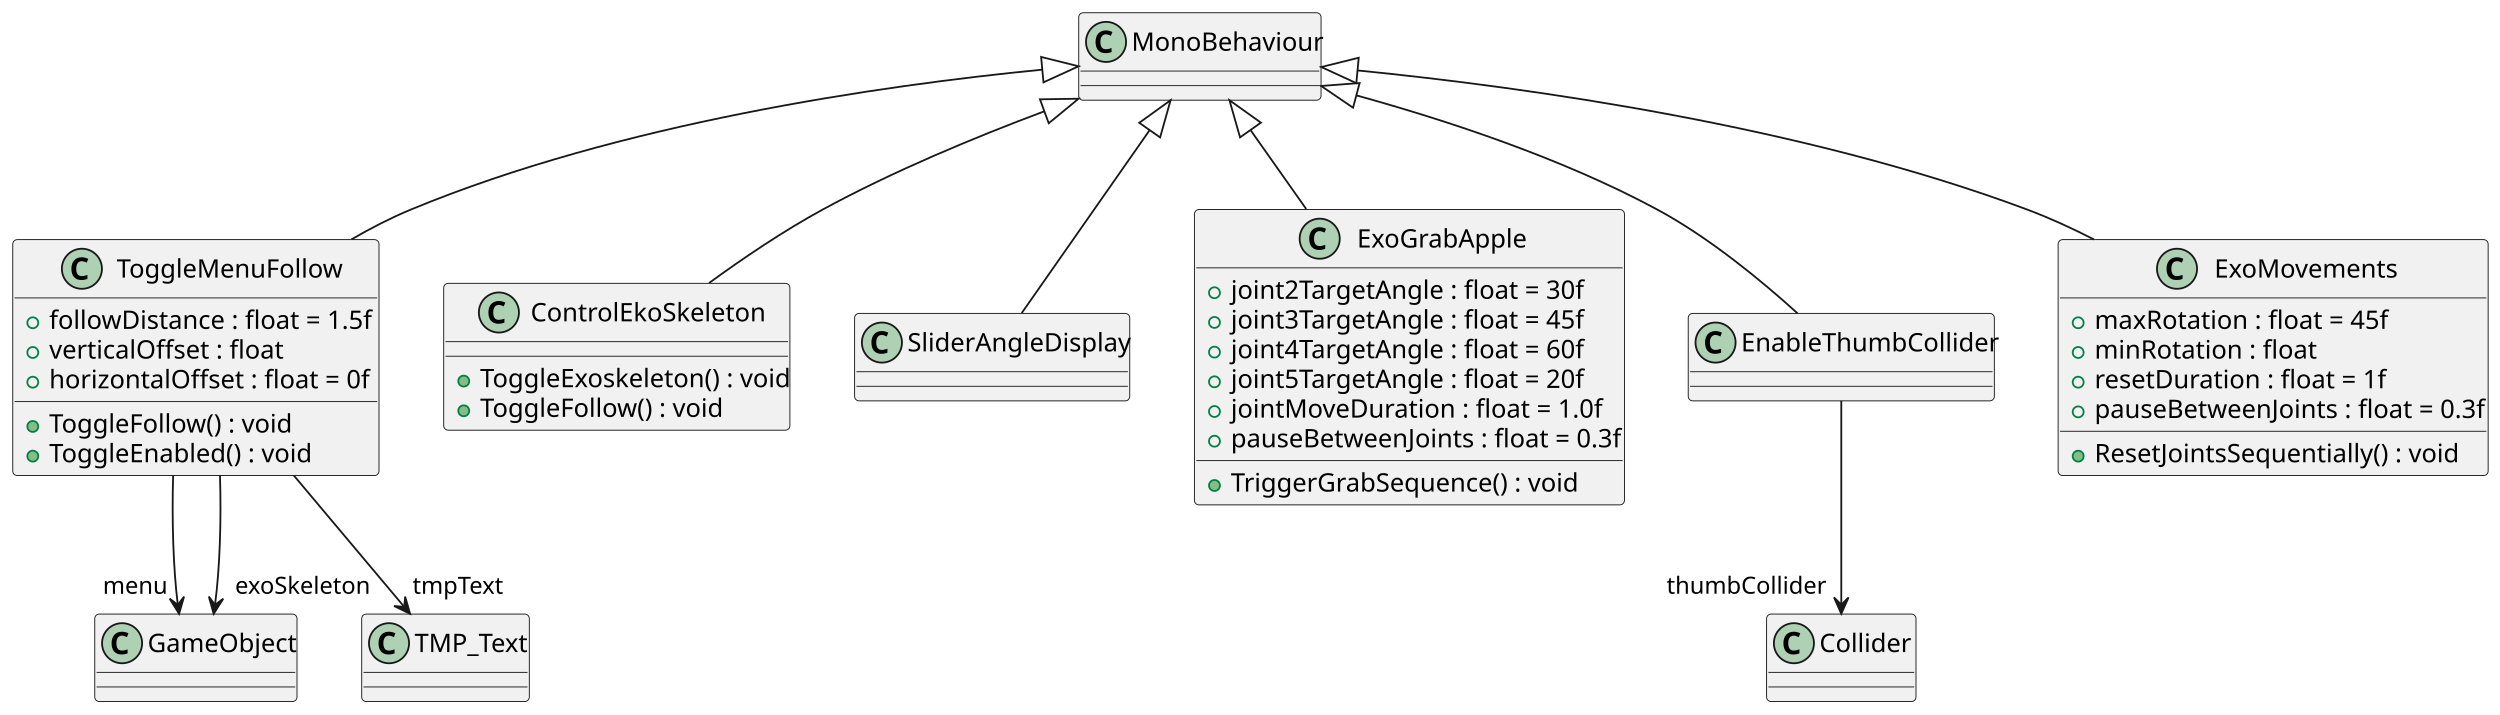
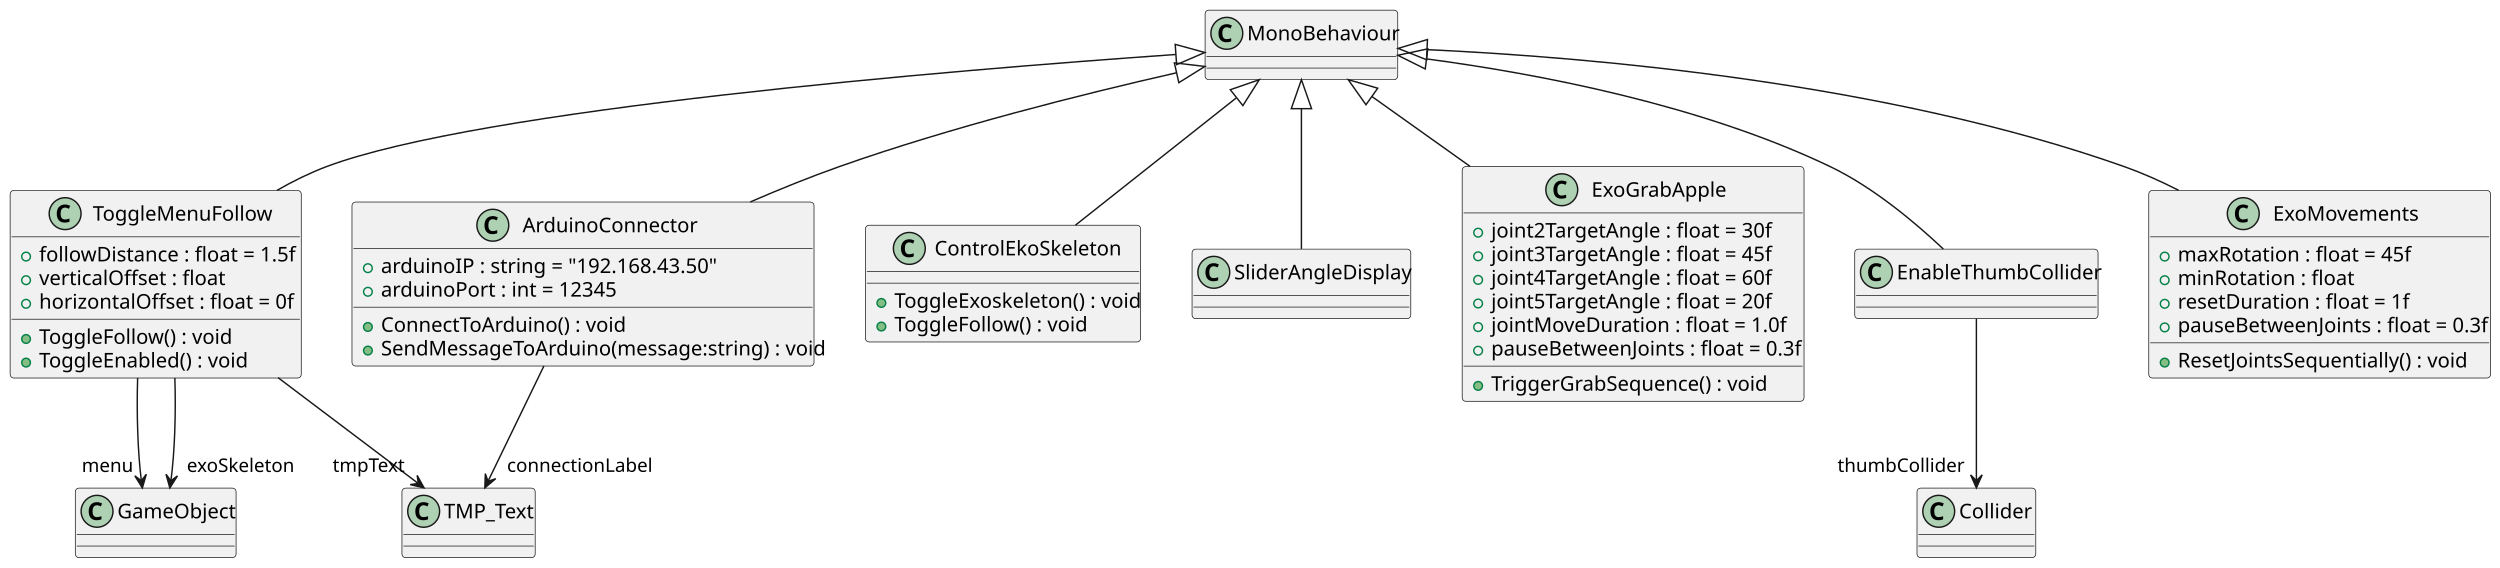
- <svg xmlns="http://www.w3.org/2000/svg" contentStyleType="text/css" height="392px" preserveAspectRatio="none" style="width:1372px;height:392px;background:#FFFFFF;" version="1.1" viewBox="0 0 1372 392" width="1372px" zoomAndPan="magnify">
+ <svg xmlns="http://www.w3.org/2000/svg" contentStyleType="text/css" height="392px" preserveAspectRatio="none" style="width:1726px;height:392px;background:#FFFFFF;" version="1.1" viewBox="0 0 1726 392" width="1726px" zoomAndPan="magnify">
  <defs />
  <g>
    <g id="elem_ToggleMenuFollow">
      <rect codeLine="1" fill="#F1F1F1" height="129.484" id="ToggleMenuFollow" rx="2.5" ry="2.5" style="stroke:#181818;stroke-width:0.5;" width="201" x="7" y="131.5" />
      <ellipse cx="44.95" cy="147.5" fill="#ADD1B2" rx="11" ry="11" style="stroke:#181818;stroke-width:1.0;" />
      <path d="M44.888,143.328 Q44.138,143.328 43.575,143.625 Q43.013,143.906 42.622,144.438 Q42.231,144.969 42.028,145.75 Q41.841,146.516 41.841,147.469 Q41.841,148.438 42.013,149.203 Q42.2,149.953 42.559,150.469 Q42.934,150.984 43.513,151.266 Q44.091,151.531 44.888,151.531 Q45.622,151.531 46.356,151.359 Q47.106,151.188 47.981,150.891 L47.981,153.047 Q47.575,153.203 47.184,153.328 Q46.794,153.438 46.388,153.516 Q45.981,153.594 45.559,153.625 Q45.138,153.672 44.638,153.672 Q43.231,153.672 42.2,153.219 Q41.184,152.766 40.513,151.953 Q39.841,151.141 39.513,150 Q39.184,148.844 39.184,147.453 Q39.184,146.078 39.559,144.922 Q39.934,143.766 40.653,142.938 Q41.372,142.109 42.434,141.656 Q43.497,141.188 44.888,141.188 Q45.794,141.188 46.7,141.422 Q47.606,141.641 48.434,142.047 L47.606,144.141 Q46.919,143.812 46.231,143.578 Q45.544,143.328 44.888,143.328 Z " fill="#000000" />
      <text fill="#000000" font-family="sans-serif" font-size="14" lengthAdjust="spacing" textLength="118" x="64.05" y="152.347">ToggleMenuFollow</text>
      <line style="stroke:#181818;stroke-width:0.5;" x1="8" x2="207" y1="163.5" y2="163.5" />
      <ellipse cx="18" cy="177.148" fill="none" rx="3" ry="3" style="stroke:#038048;stroke-width:1.0;" />
      <text fill="#000000" font-family="sans-serif" font-size="14" lengthAdjust="spacing" textLength="175" x="27" y="180.495">followDistance : float = 1.5f</text>
      <ellipse cx="18" cy="193.445" fill="none" rx="3" ry="3" style="stroke:#038048;stroke-width:1.0;" />
      <text fill="#000000" font-family="sans-serif" font-size="14" lengthAdjust="spacing" textLength="127" x="27" y="196.792">verticalOffset : float</text>
      <ellipse cx="18" cy="209.742" fill="none" rx="3" ry="3" style="stroke:#038048;stroke-width:1.0;" />
      <text fill="#000000" font-family="sans-serif" font-size="14" lengthAdjust="spacing" textLength="173" x="27" y="213.089">horizontalOffset : float = 0f</text>
      <line style="stroke:#181818;stroke-width:0.5;" x1="8" x2="207" y1="220.391" y2="220.391" />
      <ellipse cx="18" cy="234.039" fill="#84BE84" rx="3" ry="3" style="stroke:#038048;stroke-width:1.0;" />
      <text fill="#000000" font-family="sans-serif" font-size="14" lengthAdjust="spacing" textLength="129" x="27" y="237.386">ToggleFollow() : void</text>
      <ellipse cx="18" cy="250.336" fill="#84BE84" rx="3" ry="3" style="stroke:#038048;stroke-width:1.0;" />
      <text fill="#000000" font-family="sans-serif" font-size="14" lengthAdjust="spacing" textLength="138" x="27" y="253.683">ToggleEnabled() : void</text>
    </g>
    <g id="elem_MonoBehaviour">
-       <rect fill="#F1F1F1" height="48" id="MonoBehaviour" rx="2.5" ry="2.5" style="stroke:#181818;stroke-width:0.5;" width="133" x="592" y="7" />
-       <ellipse cx="607" cy="23" fill="#ADD1B2" rx="11" ry="11" style="stroke:#181818;stroke-width:1.0;" />
-       <path d="M606.938,18.828 Q606.188,18.828 605.625,19.125 Q605.062,19.406 604.672,19.938 Q604.281,20.469 604.078,21.25 Q603.891,22.016 603.891,22.969 Q603.891,23.938 604.062,24.703 Q604.25,25.453 604.609,25.969 Q604.984,26.484 605.562,26.766 Q606.141,27.031 606.938,27.031 Q607.672,27.031 608.406,26.859 Q609.156,26.688 610.031,26.391 L610.031,28.547 Q609.625,28.703 609.234,28.828 Q608.844,28.938 608.438,29.016 Q608.031,29.094 607.609,29.125 Q607.188,29.172 606.688,29.172 Q605.281,29.172 604.25,28.719 Q603.234,28.266 602.562,27.453 Q601.891,26.641 601.562,25.5 Q601.234,24.344 601.234,22.953 Q601.234,21.578 601.609,20.422 Q601.984,19.266 602.703,18.438 Q603.422,17.609 604.484,17.156 Q605.547,16.688 606.938,16.688 Q607.844,16.688 608.75,16.922 Q609.656,17.141 610.484,17.547 L609.656,19.641 Q608.969,19.312 608.281,19.078 Q607.594,18.828 606.938,18.828 Z " fill="#000000" />
-       <text fill="#000000" font-family="sans-serif" font-size="14" lengthAdjust="spacing" textLength="101" x="621" y="27.847">MonoBehaviour</text>
-       <line style="stroke:#181818;stroke-width:0.5;" x1="593" x2="724" y1="39" y2="39" />
-       <line style="stroke:#181818;stroke-width:0.5;" x1="593" x2="724" y1="47" y2="47" />
+       <rect fill="#F1F1F1" height="48" id="MonoBehaviour" rx="2.5" ry="2.5" style="stroke:#181818;stroke-width:0.5;" width="133" x="832" y="7" />
+       <ellipse cx="847" cy="23" fill="#ADD1B2" rx="11" ry="11" style="stroke:#181818;stroke-width:1.0;" />
+       <path d="M846.938,18.828 Q846.188,18.828 845.625,19.125 Q845.062,19.406 844.672,19.938 Q844.281,20.469 844.078,21.25 Q843.891,22.016 843.891,22.969 Q843.891,23.938 844.062,24.703 Q844.25,25.453 844.609,25.969 Q844.984,26.484 845.562,26.766 Q846.141,27.031 846.938,27.031 Q847.672,27.031 848.406,26.859 Q849.156,26.688 850.031,26.391 L850.031,28.547 Q849.625,28.703 849.234,28.828 Q848.844,28.938 848.438,29.016 Q848.031,29.094 847.609,29.125 Q847.188,29.172 846.688,29.172 Q845.281,29.172 844.25,28.719 Q843.234,28.266 842.562,27.453 Q841.891,26.641 841.562,25.5 Q841.234,24.344 841.234,22.953 Q841.234,21.578 841.609,20.422 Q841.984,19.266 842.703,18.438 Q843.422,17.609 844.484,17.156 Q845.547,16.688 846.938,16.688 Q847.844,16.688 848.75,16.922 Q849.656,17.141 850.484,17.547 L849.656,19.641 Q848.969,19.312 848.281,19.078 Q847.594,18.828 846.938,18.828 Z " fill="#000000" />
+       <text fill="#000000" font-family="sans-serif" font-size="14" lengthAdjust="spacing" textLength="101" x="861" y="27.847">MonoBehaviour</text>
+       <line style="stroke:#181818;stroke-width:0.5;" x1="833" x2="964" y1="39" y2="39" />
+       <line style="stroke:#181818;stroke-width:0.5;" x1="833" x2="964" y1="47" y2="47" />
    </g>
    <g id="elem_GameObject">
      <rect fill="#F1F1F1" height="48" id="GameObject" rx="2.5" ry="2.5" style="stroke:#181818;stroke-width:0.5;" width="111" x="52" y="337" />
      <ellipse cx="67" cy="353" fill="#ADD1B2" rx="11" ry="11" style="stroke:#181818;stroke-width:1.0;" />
      <path d="M66.938,348.828 Q66.188,348.828 65.625,349.125 Q65.062,349.406 64.672,349.938 Q64.281,350.469 64.078,351.25 Q63.891,352.016 63.891,352.969 Q63.891,353.938 64.062,354.703 Q64.25,355.453 64.609,355.969 Q64.984,356.484 65.562,356.766 Q66.141,357.031 66.938,357.031 Q67.672,357.031 68.406,356.859 Q69.156,356.688 70.031,356.391 L70.031,358.547 Q69.625,358.703 69.234,358.828 Q68.844,358.938 68.438,359.016 Q68.031,359.094 67.609,359.125 Q67.188,359.172 66.688,359.172 Q65.281,359.172 64.25,358.719 Q63.234,358.266 62.562,357.453 Q61.891,356.641 61.562,355.5 Q61.234,354.344 61.234,352.953 Q61.234,351.578 61.609,350.422 Q61.984,349.266 62.703,348.438 Q63.422,347.609 64.484,347.156 Q65.547,346.688 66.938,346.688 Q67.844,346.688 68.75,346.922 Q69.656,347.141 70.484,347.547 L69.656,349.641 Q68.969,349.312 68.281,349.078 Q67.594,348.828 66.938,348.828 Z " fill="#000000" />
      <text fill="#000000" font-family="sans-serif" font-size="14" lengthAdjust="spacing" textLength="79" x="81" y="357.847">GameObject</text>
      <line style="stroke:#181818;stroke-width:0.5;" x1="53" x2="162" y1="369" y2="369" />
      <line style="stroke:#181818;stroke-width:0.5;" x1="53" x2="162" y1="377" y2="377" />
    </g>
    <g id="elem_TMP_Text">
-       <rect fill="#F1F1F1" height="48" id="TMP_Text" rx="2.5" ry="2.5" style="stroke:#181818;stroke-width:0.5;" width="92" x="198.5" y="337" />
-       <ellipse cx="213.5" cy="353" fill="#ADD1B2" rx="11" ry="11" style="stroke:#181818;stroke-width:1.0;" />
-       <path d="M213.438,348.828 Q212.688,348.828 212.125,349.125 Q211.562,349.406 211.172,349.938 Q210.781,350.469 210.578,351.25 Q210.391,352.016 210.391,352.969 Q210.391,353.938 210.562,354.703 Q210.75,355.453 211.109,355.969 Q211.484,356.484 212.062,356.766 Q212.641,357.031 213.438,357.031 Q214.172,357.031 214.906,356.859 Q215.656,356.688 216.531,356.391 L216.531,358.547 Q216.125,358.703 215.734,358.828 Q215.344,358.938 214.938,359.016 Q214.531,359.094 214.109,359.125 Q213.688,359.172 213.188,359.172 Q211.781,359.172 210.75,358.719 Q209.734,358.266 209.062,357.453 Q208.391,356.641 208.062,355.5 Q207.734,354.344 207.734,352.953 Q207.734,351.578 208.109,350.422 Q208.484,349.266 209.203,348.438 Q209.922,347.609 210.984,347.156 Q212.047,346.688 213.438,346.688 Q214.344,346.688 215.25,346.922 Q216.156,347.141 216.984,347.547 L216.156,349.641 Q215.469,349.312 214.781,349.078 Q214.094,348.828 213.438,348.828 Z " fill="#000000" />
-       <text fill="#000000" font-family="sans-serif" font-size="14" lengthAdjust="spacing" textLength="60" x="227.5" y="357.847">TMP_Text</text>
-       <line style="stroke:#181818;stroke-width:0.5;" x1="199.5" x2="289.5" y1="369" y2="369" />
-       <line style="stroke:#181818;stroke-width:0.5;" x1="199.5" x2="289.5" y1="377" y2="377" />
+       <rect fill="#F1F1F1" height="48" id="TMP_Text" rx="2.5" ry="2.5" style="stroke:#181818;stroke-width:0.5;" width="92" x="277.5" y="337" />
+       <ellipse cx="292.5" cy="353" fill="#ADD1B2" rx="11" ry="11" style="stroke:#181818;stroke-width:1.0;" />
+       <path d="M292.438,348.828 Q291.688,348.828 291.125,349.125 Q290.562,349.406 290.172,349.938 Q289.781,350.469 289.578,351.25 Q289.391,352.016 289.391,352.969 Q289.391,353.938 289.562,354.703 Q289.75,355.453 290.109,355.969 Q290.484,356.484 291.062,356.766 Q291.641,357.031 292.438,357.031 Q293.172,357.031 293.906,356.859 Q294.656,356.688 295.531,356.391 L295.531,358.547 Q295.125,358.703 294.734,358.828 Q294.344,358.938 293.938,359.016 Q293.531,359.094 293.109,359.125 Q292.688,359.172 292.188,359.172 Q290.781,359.172 289.75,358.719 Q288.734,358.266 288.062,357.453 Q287.391,356.641 287.062,355.5 Q286.734,354.344 286.734,352.953 Q286.734,351.578 287.109,350.422 Q287.484,349.266 288.203,348.438 Q288.922,347.609 289.984,347.156 Q291.047,346.688 292.438,346.688 Q293.344,346.688 294.25,346.922 Q295.156,347.141 295.984,347.547 L295.156,349.641 Q294.469,349.312 293.781,349.078 Q293.094,348.828 292.438,348.828 Z " fill="#000000" />
+       <text fill="#000000" font-family="sans-serif" font-size="14" lengthAdjust="spacing" textLength="60" x="306.5" y="357.847">TMP_Text</text>
+       <line style="stroke:#181818;stroke-width:0.5;" x1="278.5" x2="368.5" y1="369" y2="369" />
+       <line style="stroke:#181818;stroke-width:0.5;" x1="278.5" x2="368.5" y1="377" y2="377" />
+     </g>
+     <g id="elem_ArduinoConnector">
+       <rect codeLine="12" fill="#F1F1F1" height="113.188" id="ArduinoConnector" rx="2.5" ry="2.5" style="stroke:#181818;stroke-width:0.5;" width="319" x="243" y="139.5" />
+       <ellipse cx="340.25" cy="155.5" fill="#ADD1B2" rx="11" ry="11" style="stroke:#181818;stroke-width:1.0;" />
+       <path d="M340.188,151.328 Q339.438,151.328 338.875,151.625 Q338.312,151.906 337.922,152.438 Q337.531,152.969 337.328,153.75 Q337.141,154.516 337.141,155.469 Q337.141,156.438 337.312,157.203 Q337.5,157.953 337.859,158.469 Q338.234,158.984 338.812,159.266 Q339.391,159.531 340.188,159.531 Q340.922,159.531 341.656,159.359 Q342.406,159.188 343.281,158.891 L343.281,161.047 Q342.875,161.203 342.484,161.328 Q342.094,161.438 341.688,161.516 Q341.281,161.594 340.859,161.625 Q340.438,161.672 339.938,161.672 Q338.531,161.672 337.5,161.219 Q336.484,160.766 335.812,159.953 Q335.141,159.141 334.812,158 Q334.484,156.844 334.484,155.453 Q334.484,154.078 334.859,152.922 Q335.234,151.766 335.953,150.938 Q336.672,150.109 337.734,149.656 Q338.797,149.188 340.188,149.188 Q341.094,149.188 342,149.422 Q342.906,149.641 343.734,150.047 L342.906,152.141 Q342.219,151.812 341.531,151.578 Q340.844,151.328 340.188,151.328 Z " fill="#000000" />
+       <text fill="#000000" font-family="sans-serif" font-size="14" lengthAdjust="spacing" textLength="116" x="360.75" y="160.347">ArduinoConnector</text>
+       <line style="stroke:#181818;stroke-width:0.5;" x1="244" x2="561" y1="171.5" y2="171.5" />
+       <ellipse cx="254" cy="185.148" fill="none" rx="3" ry="3" style="stroke:#038048;stroke-width:1.0;" />
+       <text fill="#000000" font-family="sans-serif" font-size="14" lengthAdjust="spacing" textLength="230" x="263" y="188.495">arduinoIP : string = "192.168.43.50"</text>
+       <ellipse cx="254" cy="201.445" fill="none" rx="3" ry="3" style="stroke:#038048;stroke-width:1.0;" />
+       <text fill="#000000" font-family="sans-serif" font-size="14" lengthAdjust="spacing" textLength="161" x="263" y="204.792">arduinoPort : int = 12345</text>
+       <line style="stroke:#181818;stroke-width:0.5;" x1="244" x2="561" y1="212.094" y2="212.094" />
+       <ellipse cx="254" cy="225.742" fill="#84BE84" rx="3" ry="3" style="stroke:#038048;stroke-width:1.0;" />
+       <text fill="#000000" font-family="sans-serif" font-size="14" lengthAdjust="spacing" textLength="164" x="263" y="229.089">ConnectToArduino() : void</text>
+       <ellipse cx="254" cy="242.039" fill="#84BE84" rx="3" ry="3" style="stroke:#038048;stroke-width:1.0;" />
+       <text fill="#000000" font-family="sans-serif" font-size="14" lengthAdjust="spacing" textLength="293" x="263" y="245.386">SendMessageToArduino(message:string) : void</text>
    </g>
    <g id="elem_ControlEkoSkeleton">
-       <rect codeLine="12" fill="#F1F1F1" height="80.594" id="ControlEkoSkeleton" rx="2.5" ry="2.5" style="stroke:#181818;stroke-width:0.5;" width="190" x="243.5" y="155.5" />
-       <ellipse cx="273.8" cy="171.5" fill="#ADD1B2" rx="11" ry="11" style="stroke:#181818;stroke-width:1.0;" />
-       <path d="M273.738,167.328 Q272.988,167.328 272.425,167.625 Q271.863,167.906 271.472,168.438 Q271.081,168.969 270.878,169.75 Q270.691,170.516 270.691,171.469 Q270.691,172.438 270.863,173.203 Q271.05,173.953 271.409,174.469 Q271.784,174.984 272.363,175.266 Q272.941,175.531 273.738,175.531 Q274.472,175.531 275.206,175.359 Q275.956,175.188 276.831,174.891 L276.831,177.047 Q276.425,177.203 276.034,177.328 Q275.644,177.438 275.238,177.516 Q274.831,177.594 274.409,177.625 Q273.988,177.672 273.488,177.672 Q272.081,177.672 271.05,177.219 Q270.034,176.766 269.363,175.953 Q268.691,175.141 268.363,174 Q268.034,172.844 268.034,171.453 Q268.034,170.078 268.409,168.922 Q268.784,167.766 269.503,166.938 Q270.222,166.109 271.284,165.656 Q272.347,165.188 273.738,165.188 Q274.644,165.188 275.55,165.422 Q276.456,165.641 277.284,166.047 L276.456,168.141 Q275.769,167.812 275.081,167.578 Q274.394,167.328 273.738,167.328 Z " fill="#000000" />
-       <text fill="#000000" font-family="sans-serif" font-size="14" lengthAdjust="spacing" textLength="124" x="291.2" y="176.347">ControlEkoSkeleton</text>
-       <line style="stroke:#181818;stroke-width:0.5;" x1="244.5" x2="432.5" y1="187.5" y2="187.5" />
-       <line style="stroke:#181818;stroke-width:0.5;" x1="244.5" x2="432.5" y1="195.5" y2="195.5" />
-       <ellipse cx="254.5" cy="209.148" fill="#84BE84" rx="3" ry="3" style="stroke:#038048;stroke-width:1.0;" />
-       <text fill="#000000" font-family="sans-serif" font-size="14" lengthAdjust="spacing" textLength="164" x="263.5" y="212.495">ToggleExoskeleton() : void</text>
-       <ellipse cx="254.5" cy="225.445" fill="#84BE84" rx="3" ry="3" style="stroke:#038048;stroke-width:1.0;" />
-       <text fill="#000000" font-family="sans-serif" font-size="14" lengthAdjust="spacing" textLength="129" x="263.5" y="228.792">ToggleFollow() : void</text>
+       <rect codeLine="20" fill="#F1F1F1" height="80.594" id="ControlEkoSkeleton" rx="2.5" ry="2.5" style="stroke:#181818;stroke-width:0.5;" width="190" x="597.5" y="155.5" />
+       <ellipse cx="627.8" cy="171.5" fill="#ADD1B2" rx="11" ry="11" style="stroke:#181818;stroke-width:1.0;" />
+       <path d="M627.737,167.328 Q626.987,167.328 626.425,167.625 Q625.862,167.906 625.472,168.438 Q625.081,168.969 624.878,169.75 Q624.691,170.516 624.691,171.469 Q624.691,172.438 624.862,173.203 Q625.05,173.953 625.409,174.469 Q625.784,174.984 626.362,175.266 Q626.941,175.531 627.737,175.531 Q628.472,175.531 629.206,175.359 Q629.956,175.188 630.831,174.891 L630.831,177.047 Q630.425,177.203 630.034,177.328 Q629.644,177.438 629.237,177.516 Q628.831,177.594 628.409,177.625 Q627.987,177.672 627.487,177.672 Q626.081,177.672 625.05,177.219 Q624.034,176.766 623.362,175.953 Q622.691,175.141 622.362,174 Q622.034,172.844 622.034,171.453 Q622.034,170.078 622.409,168.922 Q622.784,167.766 623.503,166.938 Q624.222,166.109 625.284,165.656 Q626.347,165.188 627.737,165.188 Q628.644,165.188 629.55,165.422 Q630.456,165.641 631.284,166.047 L630.456,168.141 Q629.769,167.812 629.081,167.578 Q628.394,167.328 627.737,167.328 Z " fill="#000000" />
+       <text fill="#000000" font-family="sans-serif" font-size="14" lengthAdjust="spacing" textLength="124" x="645.2" y="176.347">ControlEkoSkeleton</text>
+       <line style="stroke:#181818;stroke-width:0.5;" x1="598.5" x2="786.5" y1="187.5" y2="187.5" />
+       <line style="stroke:#181818;stroke-width:0.5;" x1="598.5" x2="786.5" y1="195.5" y2="195.5" />
+       <ellipse cx="608.5" cy="209.148" fill="#84BE84" rx="3" ry="3" style="stroke:#038048;stroke-width:1.0;" />
+       <text fill="#000000" font-family="sans-serif" font-size="14" lengthAdjust="spacing" textLength="164" x="617.5" y="212.495">ToggleExoskeleton() : void</text>
+       <ellipse cx="608.5" cy="225.445" fill="#84BE84" rx="3" ry="3" style="stroke:#038048;stroke-width:1.0;" />
+       <text fill="#000000" font-family="sans-serif" font-size="14" lengthAdjust="spacing" textLength="129" x="617.5" y="228.792">ToggleFollow() : void</text>
    </g>
    <g id="elem_SliderAngleDisplay">
-       <rect codeLine="17" fill="#F1F1F1" height="48" id="SliderAngleDisplay" rx="2.5" ry="2.5" style="stroke:#181818;stroke-width:0.5;" width="151" x="469" y="172" />
-       <ellipse cx="484" cy="188" fill="#ADD1B2" rx="11" ry="11" style="stroke:#181818;stroke-width:1.0;" />
-       <path d="M483.938,183.828 Q483.188,183.828 482.625,184.125 Q482.062,184.406 481.672,184.938 Q481.281,185.469 481.078,186.25 Q480.891,187.016 480.891,187.969 Q480.891,188.938 481.062,189.703 Q481.25,190.453 481.609,190.969 Q481.984,191.484 482.562,191.766 Q483.141,192.031 483.938,192.031 Q484.672,192.031 485.406,191.859 Q486.156,191.688 487.031,191.391 L487.031,193.547 Q486.625,193.703 486.234,193.828 Q485.844,193.938 485.438,194.016 Q485.031,194.094 484.609,194.125 Q484.188,194.172 483.688,194.172 Q482.281,194.172 481.25,193.719 Q480.234,193.266 479.562,192.453 Q478.891,191.641 478.562,190.5 Q478.234,189.344 478.234,187.953 Q478.234,186.578 478.609,185.422 Q478.984,184.266 479.703,183.438 Q480.422,182.609 481.484,182.156 Q482.547,181.688 483.938,181.688 Q484.844,181.688 485.75,181.922 Q486.656,182.141 487.484,182.547 L486.656,184.641 Q485.969,184.312 485.281,184.078 Q484.594,183.828 483.938,183.828 Z " fill="#000000" />
-       <text fill="#000000" font-family="sans-serif" font-size="14" lengthAdjust="spacing" textLength="119" x="498" y="192.847">SliderAngleDisplay</text>
-       <line style="stroke:#181818;stroke-width:0.5;" x1="470" x2="619" y1="204" y2="204" />
-       <line style="stroke:#181818;stroke-width:0.5;" x1="470" x2="619" y1="212" y2="212" />
+       <rect codeLine="25" fill="#F1F1F1" height="48" id="SliderAngleDisplay" rx="2.5" ry="2.5" style="stroke:#181818;stroke-width:0.5;" width="151" x="823" y="172" />
+       <ellipse cx="838" cy="188" fill="#ADD1B2" rx="11" ry="11" style="stroke:#181818;stroke-width:1.0;" />
+       <path d="M837.938,183.828 Q837.188,183.828 836.625,184.125 Q836.062,184.406 835.672,184.938 Q835.281,185.469 835.078,186.25 Q834.891,187.016 834.891,187.969 Q834.891,188.938 835.062,189.703 Q835.25,190.453 835.609,190.969 Q835.984,191.484 836.562,191.766 Q837.141,192.031 837.938,192.031 Q838.672,192.031 839.406,191.859 Q840.156,191.688 841.031,191.391 L841.031,193.547 Q840.625,193.703 840.234,193.828 Q839.844,193.938 839.438,194.016 Q839.031,194.094 838.609,194.125 Q838.188,194.172 837.688,194.172 Q836.281,194.172 835.25,193.719 Q834.234,193.266 833.562,192.453 Q832.891,191.641 832.562,190.5 Q832.234,189.344 832.234,187.953 Q832.234,186.578 832.609,185.422 Q832.984,184.266 833.703,183.438 Q834.422,182.609 835.484,182.156 Q836.547,181.688 837.938,181.688 Q838.844,181.688 839.75,181.922 Q840.656,182.141 841.484,182.547 L840.656,184.641 Q839.969,184.312 839.281,184.078 Q838.594,183.828 837.938,183.828 Z " fill="#000000" />
+       <text fill="#000000" font-family="sans-serif" font-size="14" lengthAdjust="spacing" textLength="119" x="852" y="192.847">SliderAngleDisplay</text>
+       <line style="stroke:#181818;stroke-width:0.5;" x1="824" x2="973" y1="204" y2="204" />
+       <line style="stroke:#181818;stroke-width:0.5;" x1="824" x2="973" y1="212" y2="212" />
    </g>
    <g id="elem_ExoGrabApple">
-       <rect codeLine="20" fill="#F1F1F1" height="162.078" id="ExoGrabApple" rx="2.5" ry="2.5" style="stroke:#181818;stroke-width:0.5;" width="236" x="655.5" y="115" />
-       <ellipse cx="724.25" cy="131" fill="#ADD1B2" rx="11" ry="11" style="stroke:#181818;stroke-width:1.0;" />
-       <path d="M724.188,126.828 Q723.438,126.828 722.875,127.125 Q722.312,127.406 721.922,127.938 Q721.531,128.469 721.328,129.25 Q721.141,130.016 721.141,130.969 Q721.141,131.938 721.312,132.703 Q721.5,133.453 721.859,133.969 Q722.234,134.484 722.812,134.766 Q723.391,135.031 724.188,135.031 Q724.922,135.031 725.656,134.859 Q726.406,134.688 727.281,134.391 L727.281,136.547 Q726.875,136.703 726.484,136.828 Q726.094,136.938 725.688,137.016 Q725.281,137.094 724.859,137.125 Q724.438,137.172 723.938,137.172 Q722.531,137.172 721.5,136.719 Q720.484,136.266 719.812,135.453 Q719.141,134.641 718.812,133.5 Q718.484,132.344 718.484,130.953 Q718.484,129.578 718.859,128.422 Q719.234,127.266 719.953,126.438 Q720.672,125.609 721.734,125.156 Q722.797,124.688 724.188,124.688 Q725.094,124.688 726,124.922 Q726.906,125.141 727.734,125.547 L726.906,127.641 Q726.219,127.312 725.531,127.078 Q724.844,126.828 724.188,126.828 Z " fill="#000000" />
-       <text fill="#000000" font-family="sans-serif" font-size="14" lengthAdjust="spacing" textLength="90" x="744.75" y="135.847">ExoGrabApple</text>
-       <line style="stroke:#181818;stroke-width:0.5;" x1="656.5" x2="890.5" y1="147" y2="147" />
-       <ellipse cx="666.5" cy="160.648" fill="none" rx="3" ry="3" style="stroke:#038048;stroke-width:1.0;" />
-       <text fill="#000000" font-family="sans-serif" font-size="14" lengthAdjust="spacing" textLength="191" x="675.5" y="163.995">joint2TargetAngle : float = 30f</text>
-       <ellipse cx="666.5" cy="176.945" fill="none" rx="3" ry="3" style="stroke:#038048;stroke-width:1.0;" />
-       <text fill="#000000" font-family="sans-serif" font-size="14" lengthAdjust="spacing" textLength="191" x="675.5" y="180.292">joint3TargetAngle : float = 45f</text>
-       <ellipse cx="666.5" cy="193.242" fill="none" rx="3" ry="3" style="stroke:#038048;stroke-width:1.0;" />
-       <text fill="#000000" font-family="sans-serif" font-size="14" lengthAdjust="spacing" textLength="191" x="675.5" y="196.589">joint4TargetAngle : float = 60f</text>
-       <ellipse cx="666.5" cy="209.539" fill="none" rx="3" ry="3" style="stroke:#038048;stroke-width:1.0;" />
-       <text fill="#000000" font-family="sans-serif" font-size="14" lengthAdjust="spacing" textLength="191" x="675.5" y="212.886">joint5TargetAngle : float = 20f</text>
-       <ellipse cx="666.5" cy="225.836" fill="none" rx="3" ry="3" style="stroke:#038048;stroke-width:1.0;" />
-       <text fill="#000000" font-family="sans-serif" font-size="14" lengthAdjust="spacing" textLength="202" x="675.5" y="229.183">jointMoveDuration : float = 1.0f</text>
-       <ellipse cx="666.5" cy="242.133" fill="none" rx="3" ry="3" style="stroke:#038048;stroke-width:1.0;" />
-       <text fill="#000000" font-family="sans-serif" font-size="14" lengthAdjust="spacing" textLength="210" x="675.5" y="245.48">pauseBetweenJoints : float = 0.3f</text>
-       <line style="stroke:#181818;stroke-width:0.5;" x1="656.5" x2="890.5" y1="252.781" y2="252.781" />
-       <ellipse cx="666.5" cy="266.43" fill="#84BE84" rx="3" ry="3" style="stroke:#038048;stroke-width:1.0;" />
-       <text fill="#000000" font-family="sans-serif" font-size="14" lengthAdjust="spacing" textLength="184" x="675.5" y="269.776">TriggerGrabSequence() : void</text>
+       <rect codeLine="28" fill="#F1F1F1" height="162.078" id="ExoGrabApple" rx="2.5" ry="2.5" style="stroke:#181818;stroke-width:0.5;" width="236" x="1009.5" y="115" />
+       <ellipse cx="1078.25" cy="131" fill="#ADD1B2" rx="11" ry="11" style="stroke:#181818;stroke-width:1.0;" />
+       <path d="M1078.188,126.828 Q1077.438,126.828 1076.875,127.125 Q1076.312,127.406 1075.922,127.938 Q1075.531,128.469 1075.328,129.25 Q1075.141,130.016 1075.141,130.969 Q1075.141,131.938 1075.312,132.703 Q1075.5,133.453 1075.859,133.969 Q1076.234,134.484 1076.812,134.766 Q1077.391,135.031 1078.188,135.031 Q1078.922,135.031 1079.656,134.859 Q1080.406,134.688 1081.281,134.391 L1081.281,136.547 Q1080.875,136.703 1080.484,136.828 Q1080.094,136.938 1079.688,137.016 Q1079.281,137.094 1078.859,137.125 Q1078.438,137.172 1077.938,137.172 Q1076.531,137.172 1075.5,136.719 Q1074.484,136.266 1073.812,135.453 Q1073.141,134.641 1072.812,133.5 Q1072.484,132.344 1072.484,130.953 Q1072.484,129.578 1072.859,128.422 Q1073.234,127.266 1073.953,126.438 Q1074.672,125.609 1075.734,125.156 Q1076.797,124.688 1078.188,124.688 Q1079.094,124.688 1080,124.922 Q1080.906,125.141 1081.734,125.547 L1080.906,127.641 Q1080.219,127.312 1079.531,127.078 Q1078.844,126.828 1078.188,126.828 Z " fill="#000000" />
+       <text fill="#000000" font-family="sans-serif" font-size="14" lengthAdjust="spacing" textLength="90" x="1098.75" y="135.847">ExoGrabApple</text>
+       <line style="stroke:#181818;stroke-width:0.5;" x1="1010.5" x2="1244.5" y1="147" y2="147" />
+       <ellipse cx="1020.5" cy="160.648" fill="none" rx="3" ry="3" style="stroke:#038048;stroke-width:1.0;" />
+       <text fill="#000000" font-family="sans-serif" font-size="14" lengthAdjust="spacing" textLength="191" x="1029.5" y="163.995">joint2TargetAngle : float = 30f</text>
+       <ellipse cx="1020.5" cy="176.945" fill="none" rx="3" ry="3" style="stroke:#038048;stroke-width:1.0;" />
+       <text fill="#000000" font-family="sans-serif" font-size="14" lengthAdjust="spacing" textLength="191" x="1029.5" y="180.292">joint3TargetAngle : float = 45f</text>
+       <ellipse cx="1020.5" cy="193.242" fill="none" rx="3" ry="3" style="stroke:#038048;stroke-width:1.0;" />
+       <text fill="#000000" font-family="sans-serif" font-size="14" lengthAdjust="spacing" textLength="191" x="1029.5" y="196.589">joint4TargetAngle : float = 60f</text>
+       <ellipse cx="1020.5" cy="209.539" fill="none" rx="3" ry="3" style="stroke:#038048;stroke-width:1.0;" />
+       <text fill="#000000" font-family="sans-serif" font-size="14" lengthAdjust="spacing" textLength="191" x="1029.5" y="212.886">joint5TargetAngle : float = 20f</text>
+       <ellipse cx="1020.5" cy="225.836" fill="none" rx="3" ry="3" style="stroke:#038048;stroke-width:1.0;" />
+       <text fill="#000000" font-family="sans-serif" font-size="14" lengthAdjust="spacing" textLength="202" x="1029.5" y="229.183">jointMoveDuration : float = 1.0f</text>
+       <ellipse cx="1020.5" cy="242.133" fill="none" rx="3" ry="3" style="stroke:#038048;stroke-width:1.0;" />
+       <text fill="#000000" font-family="sans-serif" font-size="14" lengthAdjust="spacing" textLength="210" x="1029.5" y="245.48">pauseBetweenJoints : float = 0.3f</text>
+       <line style="stroke:#181818;stroke-width:0.5;" x1="1010.5" x2="1244.5" y1="252.781" y2="252.781" />
+       <ellipse cx="1020.5" cy="266.43" fill="#84BE84" rx="3" ry="3" style="stroke:#038048;stroke-width:1.0;" />
+       <text fill="#000000" font-family="sans-serif" font-size="14" lengthAdjust="spacing" textLength="184" x="1029.5" y="269.776">TriggerGrabSequence() : void</text>
    </g>
    <g id="elem_EnableThumbCollider">
-       <rect codeLine="30" fill="#F1F1F1" height="48" id="EnableThumbCollider" rx="2.5" ry="2.5" style="stroke:#181818;stroke-width:0.5;" width="168" x="926.5" y="172" />
-       <ellipse cx="941.5" cy="188" fill="#ADD1B2" rx="11" ry="11" style="stroke:#181818;stroke-width:1.0;" />
-       <path d="M941.438,183.828 Q940.688,183.828 940.125,184.125 Q939.562,184.406 939.172,184.938 Q938.781,185.469 938.578,186.25 Q938.391,187.016 938.391,187.969 Q938.391,188.938 938.562,189.703 Q938.75,190.453 939.109,190.969 Q939.484,191.484 940.062,191.766 Q940.641,192.031 941.438,192.031 Q942.172,192.031 942.906,191.859 Q943.656,191.688 944.531,191.391 L944.531,193.547 Q944.125,193.703 943.734,193.828 Q943.344,193.938 942.938,194.016 Q942.531,194.094 942.109,194.125 Q941.688,194.172 941.188,194.172 Q939.781,194.172 938.75,193.719 Q937.734,193.266 937.062,192.453 Q936.391,191.641 936.062,190.5 Q935.734,189.344 935.734,187.953 Q935.734,186.578 936.109,185.422 Q936.484,184.266 937.203,183.438 Q937.922,182.609 938.984,182.156 Q940.047,181.688 941.438,181.688 Q942.344,181.688 943.25,181.922 Q944.156,182.141 944.984,182.547 L944.156,184.641 Q943.469,184.312 942.781,184.078 Q942.094,183.828 941.438,183.828 Z " fill="#000000" />
-       <text fill="#000000" font-family="sans-serif" font-size="14" lengthAdjust="spacing" textLength="136" x="955.5" y="192.847">EnableThumbCollider</text>
-       <line style="stroke:#181818;stroke-width:0.5;" x1="927.5" x2="1093.5" y1="204" y2="204" />
-       <line style="stroke:#181818;stroke-width:0.5;" x1="927.5" x2="1093.5" y1="212" y2="212" />
+       <rect codeLine="38" fill="#F1F1F1" height="48" id="EnableThumbCollider" rx="2.5" ry="2.5" style="stroke:#181818;stroke-width:0.5;" width="168" x="1280.5" y="172" />
+       <ellipse cx="1295.5" cy="188" fill="#ADD1B2" rx="11" ry="11" style="stroke:#181818;stroke-width:1.0;" />
+       <path d="M1295.438,183.828 Q1294.688,183.828 1294.125,184.125 Q1293.562,184.406 1293.172,184.938 Q1292.781,185.469 1292.578,186.25 Q1292.391,187.016 1292.391,187.969 Q1292.391,188.938 1292.562,189.703 Q1292.75,190.453 1293.109,190.969 Q1293.484,191.484 1294.062,191.766 Q1294.641,192.031 1295.438,192.031 Q1296.172,192.031 1296.906,191.859 Q1297.656,191.688 1298.531,191.391 L1298.531,193.547 Q1298.125,193.703 1297.734,193.828 Q1297.344,193.938 1296.938,194.016 Q1296.531,194.094 1296.109,194.125 Q1295.688,194.172 1295.188,194.172 Q1293.781,194.172 1292.75,193.719 Q1291.734,193.266 1291.062,192.453 Q1290.391,191.641 1290.062,190.5 Q1289.734,189.344 1289.734,187.953 Q1289.734,186.578 1290.109,185.422 Q1290.484,184.266 1291.203,183.438 Q1291.922,182.609 1292.984,182.156 Q1294.047,181.688 1295.438,181.688 Q1296.344,181.688 1297.25,181.922 Q1298.156,182.141 1298.984,182.547 L1298.156,184.641 Q1297.469,184.312 1296.781,184.078 Q1296.094,183.828 1295.438,183.828 Z " fill="#000000" />
+       <text fill="#000000" font-family="sans-serif" font-size="14" lengthAdjust="spacing" textLength="136" x="1309.5" y="192.847">EnableThumbCollider</text>
+       <line style="stroke:#181818;stroke-width:0.5;" x1="1281.5" x2="1447.5" y1="204" y2="204" />
+       <line style="stroke:#181818;stroke-width:0.5;" x1="1281.5" x2="1447.5" y1="212" y2="212" />
    </g>
    <g id="elem_Collider">
-       <rect fill="#F1F1F1" height="48" id="Collider" rx="2.5" ry="2.5" style="stroke:#181818;stroke-width:0.5;" width="82" x="969.5" y="337" />
-       <ellipse cx="984.5" cy="353" fill="#ADD1B2" rx="11" ry="11" style="stroke:#181818;stroke-width:1.0;" />
-       <path d="M984.438,348.828 Q983.688,348.828 983.125,349.125 Q982.562,349.406 982.172,349.938 Q981.781,350.469 981.578,351.25 Q981.391,352.016 981.391,352.969 Q981.391,353.938 981.562,354.703 Q981.75,355.453 982.109,355.969 Q982.484,356.484 983.062,356.766 Q983.641,357.031 984.438,357.031 Q985.172,357.031 985.906,356.859 Q986.656,356.688 987.531,356.391 L987.531,358.547 Q987.125,358.703 986.734,358.828 Q986.344,358.938 985.938,359.016 Q985.531,359.094 985.109,359.125 Q984.688,359.172 984.188,359.172 Q982.781,359.172 981.75,358.719 Q980.734,358.266 980.062,357.453 Q979.391,356.641 979.062,355.5 Q978.734,354.344 978.734,352.953 Q978.734,351.578 979.109,350.422 Q979.484,349.266 980.203,348.438 Q980.922,347.609 981.984,347.156 Q983.047,346.688 984.438,346.688 Q985.344,346.688 986.25,346.922 Q987.156,347.141 987.984,347.547 L987.156,349.641 Q986.469,349.312 985.781,349.078 Q985.094,348.828 984.438,348.828 Z " fill="#000000" />
-       <text fill="#000000" font-family="sans-serif" font-size="14" lengthAdjust="spacing" textLength="50" x="998.5" y="357.847">Collider</text>
-       <line style="stroke:#181818;stroke-width:0.5;" x1="970.5" x2="1050.5" y1="369" y2="369" />
-       <line style="stroke:#181818;stroke-width:0.5;" x1="970.5" x2="1050.5" y1="377" y2="377" />
+       <rect fill="#F1F1F1" height="48" id="Collider" rx="2.5" ry="2.5" style="stroke:#181818;stroke-width:0.5;" width="82" x="1323.5" y="337" />
+       <ellipse cx="1338.5" cy="353" fill="#ADD1B2" rx="11" ry="11" style="stroke:#181818;stroke-width:1.0;" />
+       <path d="M1338.438,348.828 Q1337.688,348.828 1337.125,349.125 Q1336.562,349.406 1336.172,349.938 Q1335.781,350.469 1335.578,351.25 Q1335.391,352.016 1335.391,352.969 Q1335.391,353.938 1335.562,354.703 Q1335.75,355.453 1336.109,355.969 Q1336.484,356.484 1337.062,356.766 Q1337.641,357.031 1338.438,357.031 Q1339.172,357.031 1339.906,356.859 Q1340.656,356.688 1341.531,356.391 L1341.531,358.547 Q1341.125,358.703 1340.734,358.828 Q1340.344,358.938 1339.938,359.016 Q1339.531,359.094 1339.109,359.125 Q1338.688,359.172 1338.188,359.172 Q1336.781,359.172 1335.75,358.719 Q1334.734,358.266 1334.062,357.453 Q1333.391,356.641 1333.062,355.5 Q1332.734,354.344 1332.734,352.953 Q1332.734,351.578 1333.109,350.422 Q1333.484,349.266 1334.203,348.438 Q1334.922,347.609 1335.984,347.156 Q1337.047,346.688 1338.438,346.688 Q1339.344,346.688 1340.25,346.922 Q1341.156,347.141 1341.984,347.547 L1341.156,349.641 Q1340.469,349.312 1339.781,349.078 Q1339.094,348.828 1338.438,348.828 Z " fill="#000000" />
+       <text fill="#000000" font-family="sans-serif" font-size="14" lengthAdjust="spacing" textLength="50" x="1352.5" y="357.847">Collider</text>
+       <line style="stroke:#181818;stroke-width:0.5;" x1="1324.5" x2="1404.5" y1="369" y2="369" />
+       <line style="stroke:#181818;stroke-width:0.5;" x1="1324.5" x2="1404.5" y1="377" y2="377" />
    </g>
    <g id="elem_ExoMovements">
-       <rect codeLine="34" fill="#F1F1F1" height="129.484" id="ExoMovements" rx="2.5" ry="2.5" style="stroke:#181818;stroke-width:0.5;" width="236" x="1129.5" y="131.5" />
-       <ellipse cx="1194.75" cy="147.5" fill="#ADD1B2" rx="11" ry="11" style="stroke:#181818;stroke-width:1.0;" />
-       <path d="M1194.688,143.328 Q1193.938,143.328 1193.375,143.625 Q1192.812,143.906 1192.422,144.438 Q1192.031,144.969 1191.828,145.75 Q1191.641,146.516 1191.641,147.469 Q1191.641,148.438 1191.812,149.203 Q1192,149.953 1192.359,150.469 Q1192.734,150.984 1193.312,151.266 Q1193.891,151.531 1194.688,151.531 Q1195.422,151.531 1196.156,151.359 Q1196.906,151.188 1197.781,150.891 L1197.781,153.047 Q1197.375,153.203 1196.984,153.328 Q1196.594,153.438 1196.188,153.516 Q1195.781,153.594 1195.359,153.625 Q1194.938,153.672 1194.438,153.672 Q1193.031,153.672 1192,153.219 Q1190.984,152.766 1190.312,151.953 Q1189.641,151.141 1189.312,150 Q1188.984,148.844 1188.984,147.453 Q1188.984,146.078 1189.359,144.922 Q1189.734,143.766 1190.453,142.938 Q1191.172,142.109 1192.234,141.656 Q1193.297,141.188 1194.688,141.188 Q1195.594,141.188 1196.5,141.422 Q1197.406,141.641 1198.234,142.047 L1197.406,144.141 Q1196.719,143.812 1196.031,143.578 Q1195.344,143.328 1194.688,143.328 Z " fill="#000000" />
-       <text fill="#000000" font-family="sans-serif" font-size="14" lengthAdjust="spacing" textLength="97" x="1215.25" y="152.347">ExoMovements</text>
-       <line style="stroke:#181818;stroke-width:0.5;" x1="1130.5" x2="1364.5" y1="163.5" y2="163.5" />
-       <ellipse cx="1140.5" cy="177.148" fill="none" rx="3" ry="3" style="stroke:#038048;stroke-width:1.0;" />
-       <text fill="#000000" font-family="sans-serif" font-size="14" lengthAdjust="spacing" textLength="158" x="1149.5" y="180.495">maxRotation : float = 45f</text>
-       <ellipse cx="1140.5" cy="193.445" fill="none" rx="3" ry="3" style="stroke:#038048;stroke-width:1.0;" />
-       <text fill="#000000" font-family="sans-serif" font-size="14" lengthAdjust="spacing" textLength="119" x="1149.5" y="196.792">minRotation : float</text>
-       <ellipse cx="1140.5" cy="209.742" fill="none" rx="3" ry="3" style="stroke:#038048;stroke-width:1.0;" />
-       <text fill="#000000" font-family="sans-serif" font-size="14" lengthAdjust="spacing" textLength="159" x="1149.5" y="213.089">resetDuration : float = 1f</text>
-       <ellipse cx="1140.5" cy="226.039" fill="none" rx="3" ry="3" style="stroke:#038048;stroke-width:1.0;" />
-       <text fill="#000000" font-family="sans-serif" font-size="14" lengthAdjust="spacing" textLength="210" x="1149.5" y="229.386">pauseBetweenJoints : float = 0.3f</text>
-       <line style="stroke:#181818;stroke-width:0.5;" x1="1130.5" x2="1364.5" y1="236.688" y2="236.688" />
-       <ellipse cx="1140.5" cy="250.336" fill="#84BE84" rx="3" ry="3" style="stroke:#038048;stroke-width:1.0;" />
-       <text fill="#000000" font-family="sans-serif" font-size="14" lengthAdjust="spacing" textLength="195" x="1149.5" y="253.683">ResetJointsSequentially() : void</text>
+       <rect codeLine="42" fill="#F1F1F1" height="129.484" id="ExoMovements" rx="2.5" ry="2.5" style="stroke:#181818;stroke-width:0.5;" width="236" x="1483.5" y="131.5" />
+       <ellipse cx="1548.75" cy="147.5" fill="#ADD1B2" rx="11" ry="11" style="stroke:#181818;stroke-width:1.0;" />
+       <path d="M1548.688,143.328 Q1547.938,143.328 1547.375,143.625 Q1546.812,143.906 1546.422,144.438 Q1546.031,144.969 1545.828,145.75 Q1545.641,146.516 1545.641,147.469 Q1545.641,148.438 1545.812,149.203 Q1546,149.953 1546.359,150.469 Q1546.734,150.984 1547.312,151.266 Q1547.891,151.531 1548.688,151.531 Q1549.422,151.531 1550.156,151.359 Q1550.906,151.188 1551.781,150.891 L1551.781,153.047 Q1551.375,153.203 1550.984,153.328 Q1550.594,153.438 1550.188,153.516 Q1549.781,153.594 1549.359,153.625 Q1548.938,153.672 1548.438,153.672 Q1547.031,153.672 1546,153.219 Q1544.984,152.766 1544.312,151.953 Q1543.641,151.141 1543.312,150 Q1542.984,148.844 1542.984,147.453 Q1542.984,146.078 1543.359,144.922 Q1543.734,143.766 1544.453,142.938 Q1545.172,142.109 1546.234,141.656 Q1547.297,141.188 1548.688,141.188 Q1549.594,141.188 1550.5,141.422 Q1551.406,141.641 1552.234,142.047 L1551.406,144.141 Q1550.719,143.812 1550.031,143.578 Q1549.344,143.328 1548.688,143.328 Z " fill="#000000" />
+       <text fill="#000000" font-family="sans-serif" font-size="14" lengthAdjust="spacing" textLength="97" x="1569.25" y="152.347">ExoMovements</text>
+       <line style="stroke:#181818;stroke-width:0.5;" x1="1484.5" x2="1718.5" y1="163.5" y2="163.5" />
+       <ellipse cx="1494.5" cy="177.148" fill="none" rx="3" ry="3" style="stroke:#038048;stroke-width:1.0;" />
+       <text fill="#000000" font-family="sans-serif" font-size="14" lengthAdjust="spacing" textLength="158" x="1503.5" y="180.495">maxRotation : float = 45f</text>
+       <ellipse cx="1494.5" cy="193.445" fill="none" rx="3" ry="3" style="stroke:#038048;stroke-width:1.0;" />
+       <text fill="#000000" font-family="sans-serif" font-size="14" lengthAdjust="spacing" textLength="119" x="1503.5" y="196.792">minRotation : float</text>
+       <ellipse cx="1494.5" cy="209.742" fill="none" rx="3" ry="3" style="stroke:#038048;stroke-width:1.0;" />
+       <text fill="#000000" font-family="sans-serif" font-size="14" lengthAdjust="spacing" textLength="159" x="1503.5" y="213.089">resetDuration : float = 1f</text>
+       <ellipse cx="1494.5" cy="226.039" fill="none" rx="3" ry="3" style="stroke:#038048;stroke-width:1.0;" />
+       <text fill="#000000" font-family="sans-serif" font-size="14" lengthAdjust="spacing" textLength="210" x="1503.5" y="229.386">pauseBetweenJoints : float = 0.3f</text>
+       <line style="stroke:#181818;stroke-width:0.5;" x1="1484.5" x2="1718.5" y1="236.688" y2="236.688" />
+       <ellipse cx="1494.5" cy="250.336" fill="#84BE84" rx="3" ry="3" style="stroke:#038048;stroke-width:1.0;" />
+       <text fill="#000000" font-family="sans-serif" font-size="14" lengthAdjust="spacing" textLength="195" x="1503.5" y="253.683">ResetJointsSequentially() : void</text>
    </g>
    <g id="link_MonoBehaviour_ToggleMenuFollow">
-       <path codeLine="8" d="M572,38.22 C482.43,47.01 339.82,67.66 225.5,115 C214.52,119.55 203.51,125.2 192.87,131.38 " fill="none" id="MonoBehaviour-backto-ToggleMenuFollow" style="stroke:#181818;stroke-width:1.0;" />
-       <polygon fill="none" points="571.37,31.25,591.93,36.38,572.66,45.19,571.37,31.25" style="stroke:#181818;stroke-width:1.0;" />
+       <path codeLine="8" d="M811.73,37.62 C654.95,48.61 330.97,75.39 225.5,115 C213.91,119.35 202.35,125.05 191.25,131.41 " fill="none" id="MonoBehaviour-backto-ToggleMenuFollow" style="stroke:#181818;stroke-width:1.0;" />
+       <polygon fill="none" points="811.36,30.63,831.8,36.24,812.33,44.6,811.36,30.63" style="stroke:#181818;stroke-width:1.0;" />
    </g>
    <g id="link_ToggleMenuFollow_GameObject">
      <path codeLine="9" d="M95.02,260.95 C94.26,285.41 95.11,312.08 97.55,331.58 " fill="none" id="ToggleMenuFollow-to-GameObject" style="stroke:#181818;stroke-width:1.0;" />
      <polygon fill="#181818" points="98.28,336.88,101.009,327.417,97.595,331.927,93.085,328.513,98.28,336.88" style="stroke:#181818;stroke-width:1.0;" />
      <text fill="#000000" font-family="sans-serif" font-size="13" lengthAdjust="spacing" textLength="35" x="56.433" y="325.861">menu</text>
    </g>
    <g id="link_ToggleMenuFollow_GameObject">
      <path codeLine="10" d="M120.72,260.95 C121.52,285.41 120.62,312.08 118.04,331.58 " fill="none" id="ToggleMenuFollow-to-GameObject-1" style="stroke:#181818;stroke-width:1.0;" />
      <polygon fill="#181818" points="117.26,336.88,122.526,328.557,117.987,331.933,114.611,327.394,117.26,336.88" style="stroke:#181818;stroke-width:1.0;" />
      <text fill="#000000" font-family="sans-serif" font-size="13" lengthAdjust="spacing" textLength="72" x="128.986" y="325.861">exoSkeleton</text>
    </g>
    <g id="link_ToggleMenuFollow_TMP_Text">
-       <path codeLine="11" d="M161.25,260.95 C182.16,285.83 204.99,312.99 221.45,332.57 " fill="none" id="ToggleMenuFollow-to-TMP_Text" style="stroke:#181818;stroke-width:1.0;" />
-       <polygon fill="#181818" points="225.07,336.88,222.347,327.415,221.855,333.051,216.22,332.559,225.07,336.88" style="stroke:#181818;stroke-width:1.0;" />
-       <text fill="#000000" font-family="sans-serif" font-size="13" lengthAdjust="spacing" textLength="49" x="226.369" y="325.861">tmpText</text>
+       <path codeLine="11" d="M191.94,260.72 C225.63,286.15 262.54,314 288.67,333.72 " fill="none" id="ToggleMenuFollow-to-TMP_Text" style="stroke:#181818;stroke-width:1.0;" />
+       <polygon fill="#181818" points="292.77,336.81,288.005,328.191,288.782,333.794,283.179,334.572,292.77,336.81" style="stroke:#181818;stroke-width:1.0;" />
+       <text fill="#000000" font-family="sans-serif" font-size="13" lengthAdjust="spacing" textLength="49" x="229.617" y="325.773">tmpText</text>
+     </g>
+     <g id="link_MonoBehaviour_ArduinoConnector">
+       <path codeLine="18" d="M812.15,50.28 C747.29,65.01 656.72,87.73 579.5,115 C559.31,122.13 538.24,130.65 517.98,139.42 " fill="none" id="MonoBehaviour-backto-ArduinoConnector" style="stroke:#181818;stroke-width:1.0;" />
+       <polygon fill="none" points="810.79,43.41,831.84,45.87,813.85,57.07,810.79,43.41" style="stroke:#181818;stroke-width:1.0;" />
+     </g>
+     <g id="link_ArduinoConnector_TMP_Text">
+       <path codeLine="19" d="M375.53,252.64 C362.51,279.5 347.47,310.55 336.91,332.32 " fill="none" id="ArduinoConnector-to-TMP_Text" style="stroke:#181818;stroke-width:1.0;" />
+       <polygon fill="#181818" points="334.73,336.82,342.26,330.472,336.914,332.322,335.064,326.977,334.73,336.82" style="stroke:#181818;stroke-width:1.0;" />
+       <text fill="#000000" font-family="sans-serif" font-size="13" lengthAdjust="spacing" textLength="97" x="350.036" y="325.786">connectionLabel</text>
    </g>
    <g id="link_MonoBehaviour_ControlEkoSkeleton">
-       <path codeLine="16" d="M572.95,61.14 C534.83,75.42 489.95,94.06 451.5,115 C430.18,126.61 408.09,141.51 389.16,155.3 " fill="none" id="MonoBehaviour-backto-ControlEkoSkeleton" style="stroke:#181818;stroke-width:1.0;" />
-       <polygon fill="none" points="570.72,54.5,591.91,54.18,575.55,67.64,570.72,54.5" style="stroke:#181818;stroke-width:1.0;" />
+       <path codeLine="24" d="M853.46,67.64 C820.69,93.56 776.32,128.67 742.47,155.46 " fill="none" id="MonoBehaviour-backto-ControlEkoSkeleton" style="stroke:#181818;stroke-width:1.0;" />
+       <polygon fill="none" points="849.39,61.93,869.42,55.01,858.08,72.91,849.39,61.93" style="stroke:#181818;stroke-width:1.0;" />
    </g>
    <g id="link_MonoBehaviour_SliderAngleDisplay">
-       <path codeLine="19" d="M630.85,71.53 C608.89,102.93 578.93,145.77 560.69,171.85 " fill="none" id="MonoBehaviour-backto-SliderAngleDisplay" style="stroke:#181818;stroke-width:1.0;" />
-       <polygon fill="none" points="625.21,67.39,642.41,55.01,636.68,75.41,625.21,67.39" style="stroke:#181818;stroke-width:1.0;" />
+       <path codeLine="27" d="M898.5,75.08 C898.5,106.1 898.5,146.74 898.5,171.85 " fill="none" id="MonoBehaviour-backto-SliderAngleDisplay" style="stroke:#181818;stroke-width:1.0;" />
+       <polygon fill="none" points="891.5,75.01,898.5,55.01,905.5,75.01,891.5,75.01" style="stroke:#181818;stroke-width:1.0;" />
    </g>
    <g id="link_MonoBehaviour_ExoGrabApple">
-       <path codeLine="29" d="M686.33,71.44 C695.57,84.54 706.22,99.63 716.83,114.68 " fill="none" id="MonoBehaviour-backto-ExoGrabApple" style="stroke:#181818;stroke-width:1.0;" />
-       <polygon fill="none" points="680.54,75.39,674.73,55.01,691.98,67.31,680.54,75.39" style="stroke:#181818;stroke-width:1.0;" />
+       <path codeLine="37" d="M947.19,66.66 C967.12,80.84 991.07,97.89 1014.91,114.86 " fill="none" id="MonoBehaviour-backto-ExoGrabApple" style="stroke:#181818;stroke-width:1.0;" />
+       <polygon fill="none" points="943.06,72.31,930.82,55.01,951.18,60.9,943.06,72.31" style="stroke:#181818;stroke-width:1.0;" />
    </g>
    <g id="link_MonoBehaviour_EnableThumbCollider">
-       <path codeLine="32" d="M744.51,52.39 C794.45,66.17 857.55,86.98 909.5,115 C938.24,130.5 967.05,154.34 986.5,171.97 " fill="none" id="MonoBehaviour-backto-EnableThumbCollider" style="stroke:#181818;stroke-width:1.0;" />
-       <polygon fill="none" points="742.55,59.11,725.03,47.18,746.16,45.58,742.55,59.11" style="stroke:#181818;stroke-width:1.0;" />
+       <path codeLine="40" d="M985.05,40.69 C1061.34,50.86 1173.98,72.12 1263.5,115 C1293.36,129.3 1322.45,153.81 1341.68,171.94 " fill="none" id="MonoBehaviour-backto-EnableThumbCollider" style="stroke:#181818;stroke-width:1.0;" />
+       <polygon fill="none" points="983.99,47.61,965.02,38.16,985.74,33.72,983.99,47.61" style="stroke:#181818;stroke-width:1.0;" />
    </g>
    <g id="link_EnableThumbCollider_Collider">
-       <path codeLine="33" d="M1010.5,220.01 C1010.5,249.29 1010.5,299.87 1010.5,331.55 " fill="none" id="EnableThumbCollider-to-Collider" style="stroke:#181818;stroke-width:1.0;" />
-       <polygon fill="#181818" points="1010.5,336.85,1014.5,327.85,1010.5,331.85,1006.5,327.85,1010.5,336.85" style="stroke:#181818;stroke-width:1.0;" />
-       <text fill="#000000" font-family="sans-serif" font-size="13" lengthAdjust="spacing" textLength="85" x="914.609" y="325.824">thumbCollider</text>
+       <path codeLine="41" d="M1364.5,220.01 C1364.5,249.29 1364.5,299.87 1364.5,331.55 " fill="none" id="EnableThumbCollider-to-Collider" style="stroke:#181818;stroke-width:1.0;" />
+       <polygon fill="#181818" points="1364.5,336.85,1368.5,327.85,1364.5,331.85,1360.5,327.85,1364.5,336.85" style="stroke:#181818;stroke-width:1.0;" />
+       <text fill="#000000" font-family="sans-serif" font-size="13" lengthAdjust="spacing" textLength="85" x="1268.609" y="325.824">thumbCollider</text>
    </g>
    <g id="link_MonoBehaviour_ExoMovements">
-       <path codeLine="41" d="M745.21,38.68 C838.41,47.95 989.7,69.07 1112.5,115 C1124.75,119.58 1137.15,125.26 1149.22,131.45 " fill="none" id="MonoBehaviour-backto-ExoMovements" style="stroke:#181818;stroke-width:1.0;" />
-       <polygon fill="none" points="744.35,45.63,725.1,36.78,745.67,31.69,744.35,45.63" style="stroke:#181818;stroke-width:1.0;" />
+       <path codeLine="49" d="M985.36,34.28 C1099,39.57 1302.87,57.11 1466.5,115 C1479.09,119.45 1491.8,125.13 1504.13,131.4 " fill="none" id="MonoBehaviour-backto-ExoMovements" style="stroke:#181818;stroke-width:1.0;" />
+       <polygon fill="none" points="984.91,41.26,965.23,33.42,985.51,27.28,984.91,41.26" style="stroke:#181818;stroke-width:1.0;" />
    </g>
  </g>
</svg>
